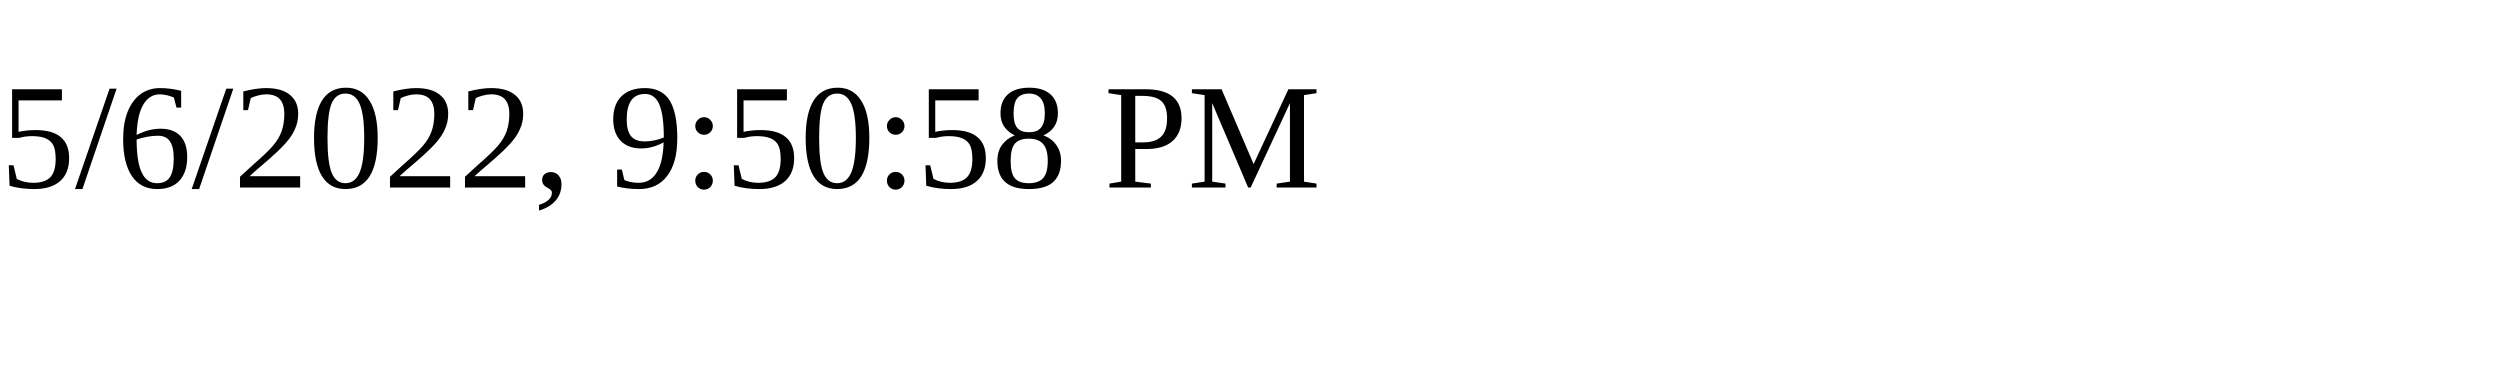
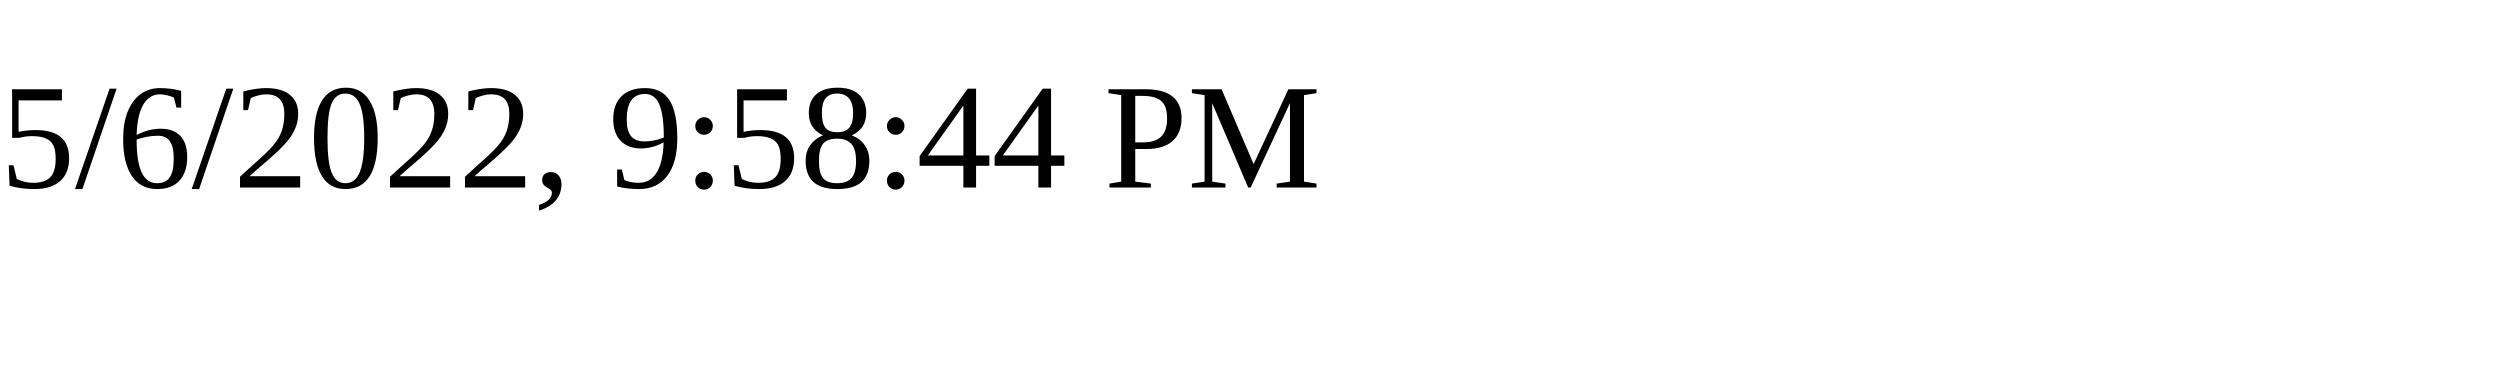
<svg xmlns="http://www.w3.org/2000/svg" height="30" width="200">
-   <text x="0" y="15">5/6/2022, 9:50:58 PM</text>
+   <text x="0" y="15">5/6/2022, 9:58:44 PM</text>
</svg>
